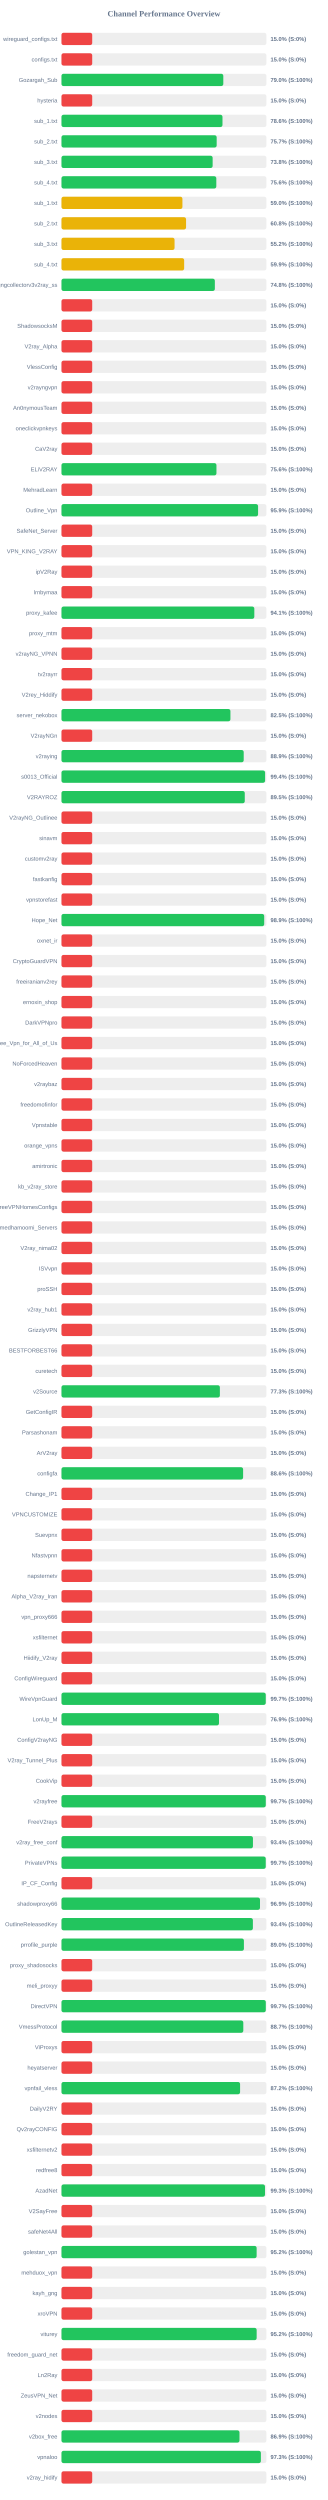
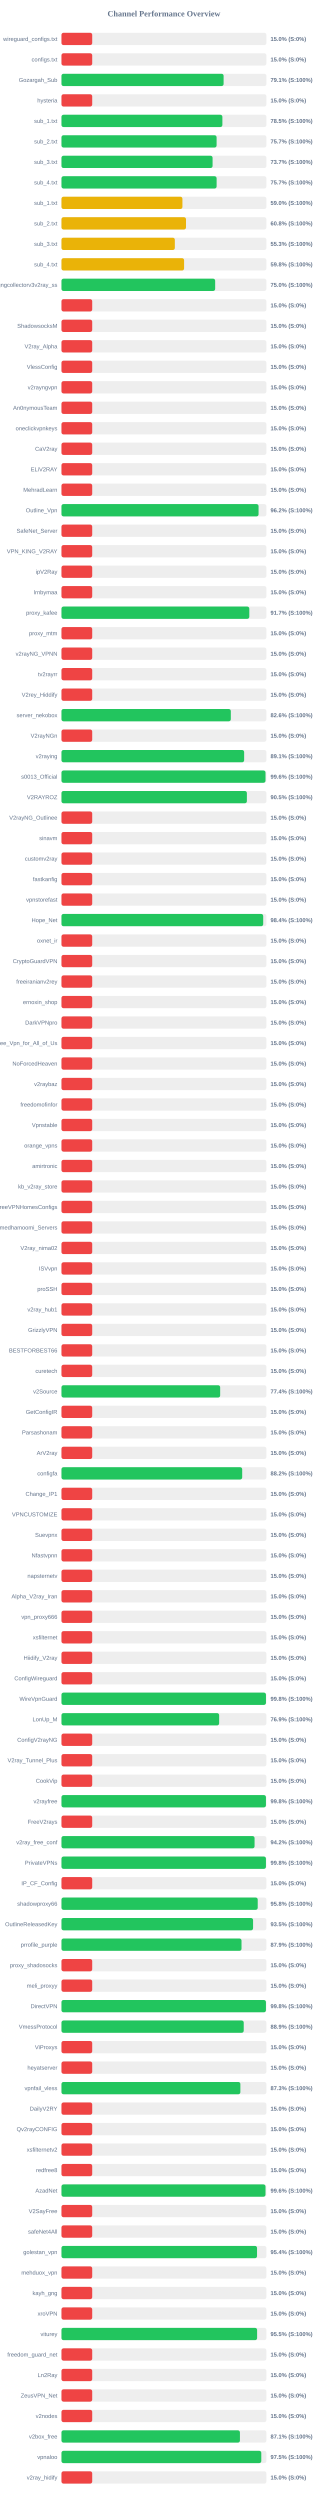
<svg xmlns="http://www.w3.org/2000/svg" width="800" height="6100" version="1.1">
  <style>
        .row { font: 14px Arial; fill: #64748b; }
        .score { font: bold 14px Arial; fill: #64748b; }
    </style>
  <text x="400" y="40" text-anchor="middle" font-size="20px" font-weight="bold" fill="#64748b">Channel Performance Overview</text>
  <rect x="150" y="80" width="500" height="30" fill="#eee" rx="5" />
  <rect x="150" y="80" width="75.0" height="30" fill="#ef4444" rx="5" />
  <text x="140" y="100" text-anchor="end" class="row">wireguard_configs.txt</text>
  <text x="660" y="100" text-anchor="start" class="score">15.0% (S:0%)</text>
  <rect x="150" y="130" width="500" height="30" fill="#eee" rx="5" />
  <rect x="150" y="130" width="75.0" height="30" fill="#ef4444" rx="5" />
  <text x="140" y="150" text-anchor="end" class="row">configs.txt</text>
  <text x="660" y="150" text-anchor="start" class="score">15.0% (S:0%)</text>
  <rect x="150" y="180" width="500" height="30" fill="#eee" rx="5" />
-   <rect x="150" y="180" width="394.85" height="30" fill="#22c55e" rx="5" />
+   <rect x="150" y="180" width="395.6" height="30" fill="#22c55e" rx="5" />
  <text x="140" y="200" text-anchor="end" class="row">Gozargah_Sub</text>
-   <text x="660" y="200" text-anchor="start" class="score">79.0% (S:100%)</text>
+   <text x="660" y="200" text-anchor="start" class="score">79.1% (S:100%)</text>
  <rect x="150" y="230" width="500" height="30" fill="#eee" rx="5" />
  <rect x="150" y="230" width="75.0" height="30" fill="#ef4444" rx="5" />
  <text x="140" y="250" text-anchor="end" class="row">hysteria</text>
  <text x="660" y="250" text-anchor="start" class="score">15.0% (S:0%)</text>
  <rect x="150" y="280" width="500" height="30" fill="#eee" rx="5" />
-   <rect x="150" y="280" width="392.85" height="30" fill="#22c55e" rx="5" />
+   <rect x="150" y="280" width="392.6" height="30" fill="#22c55e" rx="5" />
  <text x="140" y="300" text-anchor="end" class="row">sub_1.txt</text>
-   <text x="660" y="300" text-anchor="start" class="score">78.6% (S:100%)</text>
+   <text x="660" y="300" text-anchor="start" class="score">78.5% (S:100%)</text>
  <rect x="150" y="330" width="500" height="30" fill="#eee" rx="5" />
-   <rect x="150" y="330" width="378.7" height="30" fill="#22c55e" rx="5" />
+   <rect x="150" y="330" width="378.5" height="30" fill="#22c55e" rx="5" />
  <text x="140" y="350" text-anchor="end" class="row">sub_2.txt</text>
  <text x="660" y="350" text-anchor="start" class="score">75.7% (S:100%)</text>
  <rect x="150" y="380" width="500" height="30" fill="#eee" rx="5" />
-   <rect x="150" y="380" width="368.85" height="30" fill="#22c55e" rx="5" />
+   <rect x="150" y="380" width="368.7" height="30" fill="#22c55e" rx="5" />
  <text x="140" y="400" text-anchor="end" class="row">sub_3.txt</text>
-   <text x="660" y="400" text-anchor="start" class="score">73.8% (S:100%)</text>
+   <text x="660" y="400" text-anchor="start" class="score">73.7% (S:100%)</text>
  <rect x="150" y="430" width="500" height="30" fill="#eee" rx="5" />
-   <rect x="150" y="430" width="377.8" height="30" fill="#22c55e" rx="5" />
+   <rect x="150" y="430" width="378.55" height="30" fill="#22c55e" rx="5" />
  <text x="140" y="450" text-anchor="end" class="row">sub_4.txt</text>
-   <text x="660" y="450" text-anchor="start" class="score">75.6% (S:100%)</text>
+   <text x="660" y="450" text-anchor="start" class="score">75.7% (S:100%)</text>
  <rect x="150" y="480" width="500" height="30" fill="#eee" rx="5" />
  <rect x="150" y="480" width="295.1" height="30" fill="#eab308" rx="5" />
  <text x="140" y="500" text-anchor="end" class="row">sub_1.txt</text>
  <text x="660" y="500" text-anchor="start" class="score">59.0% (S:100%)</text>
  <rect x="150" y="530" width="500" height="30" fill="#eee" rx="5" />
-   <rect x="150" y="530" width="304.0" height="30" fill="#eab308" rx="5" />
+   <rect x="150" y="530" width="303.85" height="30" fill="#eab308" rx="5" />
  <text x="140" y="550" text-anchor="end" class="row">sub_2.txt</text>
  <text x="660" y="550" text-anchor="start" class="score">60.8% (S:100%)</text>
  <rect x="150" y="580" width="500" height="30" fill="#eee" rx="5" />
-   <rect x="150" y="580" width="275.9" height="30" fill="#eab308" rx="5" />
+   <rect x="150" y="580" width="276.6" height="30" fill="#eab308" rx="5" />
  <text x="140" y="600" text-anchor="end" class="row">sub_3.txt</text>
-   <text x="660" y="600" text-anchor="start" class="score">55.2% (S:100%)</text>
+   <text x="660" y="600" text-anchor="start" class="score">55.3% (S:100%)</text>
  <rect x="150" y="630" width="500" height="30" fill="#eee" rx="5" />
-   <rect x="150" y="630" width="299.35" height="30" fill="#eab308" rx="5" />
+   <rect x="150" y="630" width="299.2" height="30" fill="#eab308" rx="5" />
  <text x="140" y="650" text-anchor="end" class="row">sub_4.txt</text>
-   <text x="660" y="650" text-anchor="start" class="score">59.9% (S:100%)</text>
+   <text x="660" y="650" text-anchor="start" class="score">59.8% (S:100%)</text>
  <rect x="150" y="680" width="500" height="30" fill="#eee" rx="5" />
-   <rect x="150" y="680" width="374.25" height="30" fill="#22c55e" rx="5" />
+   <rect x="150" y="680" width="375.0" height="30" fill="#22c55e" rx="5" />
  <text x="140" y="700" text-anchor="end" class="row">kayhgngcollectorv3v2ray_ss</text>
-   <text x="660" y="700" text-anchor="start" class="score">74.8% (S:100%)</text>
+   <text x="660" y="700" text-anchor="start" class="score">75.0% (S:100%)</text>
  <rect x="150" y="730" width="500" height="30" fill="#eee" rx="5" />
  <rect x="150" y="730" width="75.0" height="30" fill="#ef4444" rx="5" />
  <text x="140" y="750" text-anchor="end" class="row" />
  <text x="660" y="750" text-anchor="start" class="score">15.0% (S:0%)</text>
  <rect x="150" y="780" width="500" height="30" fill="#eee" rx="5" />
  <rect x="150" y="780" width="75.0" height="30" fill="#ef4444" rx="5" />
  <text x="140" y="800" text-anchor="end" class="row">ShadowsocksM</text>
  <text x="660" y="800" text-anchor="start" class="score">15.0% (S:0%)</text>
  <rect x="150" y="830" width="500" height="30" fill="#eee" rx="5" />
  <rect x="150" y="830" width="75.0" height="30" fill="#ef4444" rx="5" />
  <text x="140" y="850" text-anchor="end" class="row">V2ray_Alpha</text>
  <text x="660" y="850" text-anchor="start" class="score">15.0% (S:0%)</text>
  <rect x="150" y="880" width="500" height="30" fill="#eee" rx="5" />
  <rect x="150" y="880" width="75.0" height="30" fill="#ef4444" rx="5" />
  <text x="140" y="900" text-anchor="end" class="row">VlessConfig</text>
  <text x="660" y="900" text-anchor="start" class="score">15.0% (S:0%)</text>
  <rect x="150" y="930" width="500" height="30" fill="#eee" rx="5" />
  <rect x="150" y="930" width="75.0" height="30" fill="#ef4444" rx="5" />
  <text x="140" y="950" text-anchor="end" class="row">v2rayngvpn</text>
  <text x="660" y="950" text-anchor="start" class="score">15.0% (S:0%)</text>
  <rect x="150" y="980" width="500" height="30" fill="#eee" rx="5" />
  <rect x="150" y="980" width="75.0" height="30" fill="#ef4444" rx="5" />
  <text x="140" y="1000" text-anchor="end" class="row">An0nymousTeam</text>
  <text x="660" y="1000" text-anchor="start" class="score">15.0% (S:0%)</text>
  <rect x="150" y="1030" width="500" height="30" fill="#eee" rx="5" />
  <rect x="150" y="1030" width="75.0" height="30" fill="#ef4444" rx="5" />
  <text x="140" y="1050" text-anchor="end" class="row">oneclickvpnkeys</text>
  <text x="660" y="1050" text-anchor="start" class="score">15.0% (S:0%)</text>
  <rect x="150" y="1080" width="500" height="30" fill="#eee" rx="5" />
  <rect x="150" y="1080" width="75.0" height="30" fill="#ef4444" rx="5" />
  <text x="140" y="1100" text-anchor="end" class="row">CaV2ray</text>
  <text x="660" y="1100" text-anchor="start" class="score">15.0% (S:0%)</text>
  <rect x="150" y="1130" width="500" height="30" fill="#eee" rx="5" />
-   <rect x="150" y="1130" width="378.15" height="30" fill="#22c55e" rx="5" />
+   <rect x="150" y="1130" width="75.0" height="30" fill="#ef4444" rx="5" />
  <text x="140" y="1150" text-anchor="end" class="row">ELiV2RAY</text>
-   <text x="660" y="1150" text-anchor="start" class="score">75.6% (S:100%)</text>
+   <text x="660" y="1150" text-anchor="start" class="score">15.0% (S:0%)</text>
  <rect x="150" y="1180" width="500" height="30" fill="#eee" rx="5" />
  <rect x="150" y="1180" width="75.0" height="30" fill="#ef4444" rx="5" />
  <text x="140" y="1200" text-anchor="end" class="row">MehradLearn</text>
  <text x="660" y="1200" text-anchor="start" class="score">15.0% (S:0%)</text>
  <rect x="150" y="1230" width="500" height="30" fill="#eee" rx="5" />
-   <rect x="150" y="1230" width="479.7" height="30" fill="#22c55e" rx="5" />
+   <rect x="150" y="1230" width="480.9" height="30" fill="#22c55e" rx="5" />
  <text x="140" y="1250" text-anchor="end" class="row">Outline_Vpn</text>
-   <text x="660" y="1250" text-anchor="start" class="score">95.9% (S:100%)</text>
+   <text x="660" y="1250" text-anchor="start" class="score">96.2% (S:100%)</text>
  <rect x="150" y="1280" width="500" height="30" fill="#eee" rx="5" />
  <rect x="150" y="1280" width="75.0" height="30" fill="#ef4444" rx="5" />
  <text x="140" y="1300" text-anchor="end" class="row">SafeNet_Server</text>
  <text x="660" y="1300" text-anchor="start" class="score">15.0% (S:0%)</text>
  <rect x="150" y="1330" width="500" height="30" fill="#eee" rx="5" />
  <rect x="150" y="1330" width="75.0" height="30" fill="#ef4444" rx="5" />
  <text x="140" y="1350" text-anchor="end" class="row">VPN_KING_V2RAY</text>
  <text x="660" y="1350" text-anchor="start" class="score">15.0% (S:0%)</text>
  <rect x="150" y="1380" width="500" height="30" fill="#eee" rx="5" />
  <rect x="150" y="1380" width="75.0" height="30" fill="#ef4444" rx="5" />
  <text x="140" y="1400" text-anchor="end" class="row">ipV2Ray</text>
  <text x="660" y="1400" text-anchor="start" class="score">15.0% (S:0%)</text>
  <rect x="150" y="1430" width="500" height="30" fill="#eee" rx="5" />
  <rect x="150" y="1430" width="75.0" height="30" fill="#ef4444" rx="5" />
  <text x="140" y="1450" text-anchor="end" class="row">lrnbymaa</text>
  <text x="660" y="1450" text-anchor="start" class="score">15.0% (S:0%)</text>
  <rect x="150" y="1480" width="500" height="30" fill="#eee" rx="5" />
-   <rect x="150" y="1480" width="470.55" height="30" fill="#22c55e" rx="5" />
+   <rect x="150" y="1480" width="458.3" height="30" fill="#22c55e" rx="5" />
  <text x="140" y="1500" text-anchor="end" class="row">proxy_kafee</text>
-   <text x="660" y="1500" text-anchor="start" class="score">94.1% (S:100%)</text>
+   <text x="660" y="1500" text-anchor="start" class="score">91.7% (S:100%)</text>
  <rect x="150" y="1530" width="500" height="30" fill="#eee" rx="5" />
  <rect x="150" y="1530" width="75.0" height="30" fill="#ef4444" rx="5" />
  <text x="140" y="1550" text-anchor="end" class="row">proxy_mtm</text>
  <text x="660" y="1550" text-anchor="start" class="score">15.0% (S:0%)</text>
  <rect x="150" y="1580" width="500" height="30" fill="#eee" rx="5" />
  <rect x="150" y="1580" width="75.0" height="30" fill="#ef4444" rx="5" />
  <text x="140" y="1600" text-anchor="end" class="row">v2rayNG_VPNN</text>
  <text x="660" y="1600" text-anchor="start" class="score">15.0% (S:0%)</text>
  <rect x="150" y="1630" width="500" height="30" fill="#eee" rx="5" />
  <rect x="150" y="1630" width="75.0" height="30" fill="#ef4444" rx="5" />
  <text x="140" y="1650" text-anchor="end" class="row">tv2rayrr</text>
  <text x="660" y="1650" text-anchor="start" class="score">15.0% (S:0%)</text>
  <rect x="150" y="1680" width="500" height="30" fill="#eee" rx="5" />
  <rect x="150" y="1680" width="75.0" height="30" fill="#ef4444" rx="5" />
  <text x="140" y="1700" text-anchor="end" class="row">V2rey_Hiddify</text>
  <text x="660" y="1700" text-anchor="start" class="score">15.0% (S:0%)</text>
  <rect x="150" y="1730" width="500" height="30" fill="#eee" rx="5" />
-   <rect x="150" y="1730" width="412.25" height="30" fill="#22c55e" rx="5" />
+   <rect x="150" y="1730" width="413.2" height="30" fill="#22c55e" rx="5" />
  <text x="140" y="1750" text-anchor="end" class="row">server_nekobox</text>
-   <text x="660" y="1750" text-anchor="start" class="score">82.5% (S:100%)</text>
+   <text x="660" y="1750" text-anchor="start" class="score">82.6% (S:100%)</text>
  <rect x="150" y="1780" width="500" height="30" fill="#eee" rx="5" />
  <rect x="150" y="1780" width="75.0" height="30" fill="#ef4444" rx="5" />
  <text x="140" y="1800" text-anchor="end" class="row">V2rayNGn</text>
  <text x="660" y="1800" text-anchor="start" class="score">15.0% (S:0%)</text>
  <rect x="150" y="1830" width="500" height="30" fill="#eee" rx="5" />
-   <rect x="150" y="1830" width="444.65" height="30" fill="#22c55e" rx="5" />
+   <rect x="150" y="1830" width="445.7" height="30" fill="#22c55e" rx="5" />
  <text x="140" y="1850" text-anchor="end" class="row">v2raying</text>
-   <text x="660" y="1850" text-anchor="start" class="score">88.9% (S:100%)</text>
+   <text x="660" y="1850" text-anchor="start" class="score">89.1% (S:100%)</text>
  <rect x="150" y="1880" width="500" height="30" fill="#eee" rx="5" />
-   <rect x="150" y="1880" width="496.8" height="30" fill="#22c55e" rx="5" />
+   <rect x="150" y="1880" width="497.8" height="30" fill="#22c55e" rx="5" />
  <text x="140" y="1900" text-anchor="end" class="row">s0013_Official</text>
-   <text x="660" y="1900" text-anchor="start" class="score">99.4% (S:100%)</text>
+   <text x="660" y="1900" text-anchor="start" class="score">99.6% (S:100%)</text>
  <rect x="150" y="1930" width="500" height="30" fill="#eee" rx="5" />
-   <rect x="150" y="1930" width="447.25" height="30" fill="#22c55e" rx="5" />
+   <rect x="150" y="1930" width="452.4" height="30" fill="#22c55e" rx="5" />
  <text x="140" y="1950" text-anchor="end" class="row">V2RAYROZ</text>
-   <text x="660" y="1950" text-anchor="start" class="score">89.5% (S:100%)</text>
+   <text x="660" y="1950" text-anchor="start" class="score">90.5% (S:100%)</text>
  <rect x="150" y="1980" width="500" height="30" fill="#eee" rx="5" />
  <rect x="150" y="1980" width="75.0" height="30" fill="#ef4444" rx="5" />
  <text x="140" y="2000" text-anchor="end" class="row">V2rayNG_Outlinee</text>
  <text x="660" y="2000" text-anchor="start" class="score">15.0% (S:0%)</text>
  <rect x="150" y="2030" width="500" height="30" fill="#eee" rx="5" />
  <rect x="150" y="2030" width="75.0" height="30" fill="#ef4444" rx="5" />
  <text x="140" y="2050" text-anchor="end" class="row">sinavm</text>
  <text x="660" y="2050" text-anchor="start" class="score">15.0% (S:0%)</text>
  <rect x="150" y="2080" width="500" height="30" fill="#eee" rx="5" />
  <rect x="150" y="2080" width="75.0" height="30" fill="#ef4444" rx="5" />
  <text x="140" y="2100" text-anchor="end" class="row">customv2ray</text>
  <text x="660" y="2100" text-anchor="start" class="score">15.0% (S:0%)</text>
  <rect x="150" y="2130" width="500" height="30" fill="#eee" rx="5" />
  <rect x="150" y="2130" width="75.0" height="30" fill="#ef4444" rx="5" />
  <text x="140" y="2150" text-anchor="end" class="row">fastkanfig</text>
  <text x="660" y="2150" text-anchor="start" class="score">15.0% (S:0%)</text>
  <rect x="150" y="2180" width="500" height="30" fill="#eee" rx="5" />
  <rect x="150" y="2180" width="75.0" height="30" fill="#ef4444" rx="5" />
  <text x="140" y="2200" text-anchor="end" class="row">vpnstorefast</text>
  <text x="660" y="2200" text-anchor="start" class="score">15.0% (S:0%)</text>
  <rect x="150" y="2230" width="500" height="30" fill="#eee" rx="5" />
-   <rect x="150" y="2230" width="494.65" height="30" fill="#22c55e" rx="5" />
+   <rect x="150" y="2230" width="492.2" height="30" fill="#22c55e" rx="5" />
  <text x="140" y="2250" text-anchor="end" class="row">Hope_Net</text>
-   <text x="660" y="2250" text-anchor="start" class="score">98.9% (S:100%)</text>
+   <text x="660" y="2250" text-anchor="start" class="score">98.4% (S:100%)</text>
  <rect x="150" y="2280" width="500" height="30" fill="#eee" rx="5" />
  <rect x="150" y="2280" width="75.0" height="30" fill="#ef4444" rx="5" />
  <text x="140" y="2300" text-anchor="end" class="row">oxnet_ir</text>
  <text x="660" y="2300" text-anchor="start" class="score">15.0% (S:0%)</text>
  <rect x="150" y="2330" width="500" height="30" fill="#eee" rx="5" />
  <rect x="150" y="2330" width="75.0" height="30" fill="#ef4444" rx="5" />
  <text x="140" y="2350" text-anchor="end" class="row">CryptoGuardVPN</text>
  <text x="660" y="2350" text-anchor="start" class="score">15.0% (S:0%)</text>
  <rect x="150" y="2380" width="500" height="30" fill="#eee" rx="5" />
  <rect x="150" y="2380" width="75.0" height="30" fill="#ef4444" rx="5" />
  <text x="140" y="2400" text-anchor="end" class="row">freeiranianv2rey</text>
  <text x="660" y="2400" text-anchor="start" class="score">15.0% (S:0%)</text>
  <rect x="150" y="2430" width="500" height="30" fill="#eee" rx="5" />
  <rect x="150" y="2430" width="75.0" height="30" fill="#ef4444" rx="5" />
  <text x="140" y="2450" text-anchor="end" class="row">ernoxin_shop</text>
  <text x="660" y="2450" text-anchor="start" class="score">15.0% (S:0%)</text>
  <rect x="150" y="2480" width="500" height="30" fill="#eee" rx="5" />
  <rect x="150" y="2480" width="75.0" height="30" fill="#ef4444" rx="5" />
  <text x="140" y="2500" text-anchor="end" class="row">DarkVPNpro</text>
  <text x="660" y="2500" text-anchor="start" class="score">15.0% (S:0%)</text>
  <rect x="150" y="2530" width="500" height="30" fill="#eee" rx="5" />
  <rect x="150" y="2530" width="75.0" height="30" fill="#ef4444" rx="5" />
  <text x="140" y="2550" text-anchor="end" class="row">Free_Vpn_for_All_of_Us</text>
  <text x="660" y="2550" text-anchor="start" class="score">15.0% (S:0%)</text>
  <rect x="150" y="2580" width="500" height="30" fill="#eee" rx="5" />
  <rect x="150" y="2580" width="75.0" height="30" fill="#ef4444" rx="5" />
  <text x="140" y="2600" text-anchor="end" class="row">NoForcedHeaven</text>
  <text x="660" y="2600" text-anchor="start" class="score">15.0% (S:0%)</text>
  <rect x="150" y="2630" width="500" height="30" fill="#eee" rx="5" />
  <rect x="150" y="2630" width="75.0" height="30" fill="#ef4444" rx="5" />
  <text x="140" y="2650" text-anchor="end" class="row">v2raybaz</text>
  <text x="660" y="2650" text-anchor="start" class="score">15.0% (S:0%)</text>
  <rect x="150" y="2680" width="500" height="30" fill="#eee" rx="5" />
  <rect x="150" y="2680" width="75.0" height="30" fill="#ef4444" rx="5" />
  <text x="140" y="2700" text-anchor="end" class="row">freedomofinfor</text>
  <text x="660" y="2700" text-anchor="start" class="score">15.0% (S:0%)</text>
  <rect x="150" y="2730" width="500" height="30" fill="#eee" rx="5" />
  <rect x="150" y="2730" width="75.0" height="30" fill="#ef4444" rx="5" />
  <text x="140" y="2750" text-anchor="end" class="row">Vpnstable</text>
  <text x="660" y="2750" text-anchor="start" class="score">15.0% (S:0%)</text>
  <rect x="150" y="2780" width="500" height="30" fill="#eee" rx="5" />
  <rect x="150" y="2780" width="75.0" height="30" fill="#ef4444" rx="5" />
  <text x="140" y="2800" text-anchor="end" class="row">orange_vpns</text>
  <text x="660" y="2800" text-anchor="start" class="score">15.0% (S:0%)</text>
  <rect x="150" y="2830" width="500" height="30" fill="#eee" rx="5" />
  <rect x="150" y="2830" width="75.0" height="30" fill="#ef4444" rx="5" />
  <text x="140" y="2850" text-anchor="end" class="row">amirtronic</text>
  <text x="660" y="2850" text-anchor="start" class="score">15.0% (S:0%)</text>
  <rect x="150" y="2880" width="500" height="30" fill="#eee" rx="5" />
  <rect x="150" y="2880" width="75.0" height="30" fill="#ef4444" rx="5" />
  <text x="140" y="2900" text-anchor="end" class="row">kb_v2ray_store</text>
  <text x="660" y="2900" text-anchor="start" class="score">15.0% (S:0%)</text>
  <rect x="150" y="2930" width="500" height="30" fill="#eee" rx="5" />
  <rect x="150" y="2930" width="75.0" height="30" fill="#ef4444" rx="5" />
  <text x="140" y="2950" text-anchor="end" class="row">FreeVPNHomesConfigs</text>
  <text x="660" y="2950" text-anchor="start" class="score">15.0% (S:0%)</text>
  <rect x="150" y="2980" width="500" height="30" fill="#eee" rx="5" />
  <rect x="150" y="2980" width="75.0" height="30" fill="#ef4444" rx="5" />
  <text x="140" y="3000" text-anchor="end" class="row">Ahmedhamoomi_Servers</text>
  <text x="660" y="3000" text-anchor="start" class="score">15.0% (S:0%)</text>
  <rect x="150" y="3030" width="500" height="30" fill="#eee" rx="5" />
  <rect x="150" y="3030" width="75.0" height="30" fill="#ef4444" rx="5" />
  <text x="140" y="3050" text-anchor="end" class="row">V2ray_nima02</text>
  <text x="660" y="3050" text-anchor="start" class="score">15.0% (S:0%)</text>
  <rect x="150" y="3080" width="500" height="30" fill="#eee" rx="5" />
  <rect x="150" y="3080" width="75.0" height="30" fill="#ef4444" rx="5" />
  <text x="140" y="3100" text-anchor="end" class="row">ISVvpn</text>
  <text x="660" y="3100" text-anchor="start" class="score">15.0% (S:0%)</text>
  <rect x="150" y="3130" width="500" height="30" fill="#eee" rx="5" />
  <rect x="150" y="3130" width="75.0" height="30" fill="#ef4444" rx="5" />
  <text x="140" y="3150" text-anchor="end" class="row">proSSH</text>
  <text x="660" y="3150" text-anchor="start" class="score">15.0% (S:0%)</text>
  <rect x="150" y="3180" width="500" height="30" fill="#eee" rx="5" />
  <rect x="150" y="3180" width="75.0" height="30" fill="#ef4444" rx="5" />
  <text x="140" y="3200" text-anchor="end" class="row">v2ray_hub1</text>
  <text x="660" y="3200" text-anchor="start" class="score">15.0% (S:0%)</text>
  <rect x="150" y="3230" width="500" height="30" fill="#eee" rx="5" />
  <rect x="150" y="3230" width="75.0" height="30" fill="#ef4444" rx="5" />
  <text x="140" y="3250" text-anchor="end" class="row">GrizzlyVPN</text>
  <text x="660" y="3250" text-anchor="start" class="score">15.0% (S:0%)</text>
  <rect x="150" y="3280" width="500" height="30" fill="#eee" rx="5" />
  <rect x="150" y="3280" width="75.0" height="30" fill="#ef4444" rx="5" />
  <text x="140" y="3300" text-anchor="end" class="row">BESTFORBEST66</text>
  <text x="660" y="3300" text-anchor="start" class="score">15.0% (S:0%)</text>
  <rect x="150" y="3330" width="500" height="30" fill="#eee" rx="5" />
  <rect x="150" y="3330" width="75.0" height="30" fill="#ef4444" rx="5" />
  <text x="140" y="3350" text-anchor="end" class="row">curetech</text>
  <text x="660" y="3350" text-anchor="start" class="score">15.0% (S:0%)</text>
  <rect x="150" y="3380" width="500" height="30" fill="#eee" rx="5" />
-   <rect x="150" y="3380" width="386.5" height="30" fill="#22c55e" rx="5" />
+   <rect x="150" y="3380" width="387.2" height="30" fill="#22c55e" rx="5" />
  <text x="140" y="3400" text-anchor="end" class="row">v2Source</text>
-   <text x="660" y="3400" text-anchor="start" class="score">77.3% (S:100%)</text>
+   <text x="660" y="3400" text-anchor="start" class="score">77.4% (S:100%)</text>
  <rect x="150" y="3430" width="500" height="30" fill="#eee" rx="5" />
  <rect x="150" y="3430" width="75.0" height="30" fill="#ef4444" rx="5" />
  <text x="140" y="3450" text-anchor="end" class="row">GetConfigIR</text>
  <text x="660" y="3450" text-anchor="start" class="score">15.0% (S:0%)</text>
  <rect x="150" y="3480" width="500" height="30" fill="#eee" rx="5" />
  <rect x="150" y="3480" width="75.0" height="30" fill="#ef4444" rx="5" />
  <text x="140" y="3500" text-anchor="end" class="row">Parsashonam</text>
  <text x="660" y="3500" text-anchor="start" class="score">15.0% (S:0%)</text>
  <rect x="150" y="3530" width="500" height="30" fill="#eee" rx="5" />
  <rect x="150" y="3530" width="75.0" height="30" fill="#ef4444" rx="5" />
  <text x="140" y="3550" text-anchor="end" class="row">ArV2ray</text>
  <text x="660" y="3550" text-anchor="start" class="score">15.0% (S:0%)</text>
  <rect x="150" y="3580" width="500" height="30" fill="#eee" rx="5" />
-   <rect x="150" y="3580" width="443.2" height="30" fill="#22c55e" rx="5" />
+   <rect x="150" y="3580" width="440.95" height="30" fill="#22c55e" rx="5" />
  <text x="140" y="3600" text-anchor="end" class="row">configfa</text>
-   <text x="660" y="3600" text-anchor="start" class="score">88.6% (S:100%)</text>
+   <text x="660" y="3600" text-anchor="start" class="score">88.2% (S:100%)</text>
  <rect x="150" y="3630" width="500" height="30" fill="#eee" rx="5" />
  <rect x="150" y="3630" width="75.0" height="30" fill="#ef4444" rx="5" />
  <text x="140" y="3650" text-anchor="end" class="row">Change_IP1</text>
  <text x="660" y="3650" text-anchor="start" class="score">15.0% (S:0%)</text>
  <rect x="150" y="3680" width="500" height="30" fill="#eee" rx="5" />
  <rect x="150" y="3680" width="75.0" height="30" fill="#ef4444" rx="5" />
  <text x="140" y="3700" text-anchor="end" class="row">VPNCUSTOMIZE</text>
  <text x="660" y="3700" text-anchor="start" class="score">15.0% (S:0%)</text>
  <rect x="150" y="3730" width="500" height="30" fill="#eee" rx="5" />
  <rect x="150" y="3730" width="75.0" height="30" fill="#ef4444" rx="5" />
  <text x="140" y="3750" text-anchor="end" class="row">Suevpnx</text>
  <text x="660" y="3750" text-anchor="start" class="score">15.0% (S:0%)</text>
  <rect x="150" y="3780" width="500" height="30" fill="#eee" rx="5" />
  <rect x="150" y="3780" width="75.0" height="30" fill="#ef4444" rx="5" />
  <text x="140" y="3800" text-anchor="end" class="row">Nfastvpnn</text>
  <text x="660" y="3800" text-anchor="start" class="score">15.0% (S:0%)</text>
  <rect x="150" y="3830" width="500" height="30" fill="#eee" rx="5" />
  <rect x="150" y="3830" width="75.0" height="30" fill="#ef4444" rx="5" />
  <text x="140" y="3850" text-anchor="end" class="row">napsternetv</text>
  <text x="660" y="3850" text-anchor="start" class="score">15.0% (S:0%)</text>
  <rect x="150" y="3880" width="500" height="30" fill="#eee" rx="5" />
  <rect x="150" y="3880" width="75.0" height="30" fill="#ef4444" rx="5" />
  <text x="140" y="3900" text-anchor="end" class="row">Alpha_V2ray_Iran</text>
  <text x="660" y="3900" text-anchor="start" class="score">15.0% (S:0%)</text>
  <rect x="150" y="3930" width="500" height="30" fill="#eee" rx="5" />
  <rect x="150" y="3930" width="75.0" height="30" fill="#ef4444" rx="5" />
  <text x="140" y="3950" text-anchor="end" class="row">vpn_proxy666</text>
  <text x="660" y="3950" text-anchor="start" class="score">15.0% (S:0%)</text>
  <rect x="150" y="3980" width="500" height="30" fill="#eee" rx="5" />
  <rect x="150" y="3980" width="75.0" height="30" fill="#ef4444" rx="5" />
  <text x="140" y="4000" text-anchor="end" class="row">xsfilternet</text>
  <text x="660" y="4000" text-anchor="start" class="score">15.0% (S:0%)</text>
  <rect x="150" y="4030" width="500" height="30" fill="#eee" rx="5" />
  <rect x="150" y="4030" width="75.0" height="30" fill="#ef4444" rx="5" />
  <text x="140" y="4050" text-anchor="end" class="row">Hiidify_V2ray</text>
  <text x="660" y="4050" text-anchor="start" class="score">15.0% (S:0%)</text>
  <rect x="150" y="4080" width="500" height="30" fill="#eee" rx="5" />
  <rect x="150" y="4080" width="75.0" height="30" fill="#ef4444" rx="5" />
  <text x="140" y="4100" text-anchor="end" class="row">ConfigWireguard</text>
  <text x="660" y="4100" text-anchor="start" class="score">15.0% (S:0%)</text>
  <rect x="150" y="4130" width="500" height="30" fill="#eee" rx="5" />
-   <rect x="150" y="4130" width="498.45" height="30" fill="#22c55e" rx="5" />
+   <rect x="150" y="4130" width="498.95" height="30" fill="#22c55e" rx="5" />
  <text x="140" y="4150" text-anchor="end" class="row">WireVpnGuard</text>
-   <text x="660" y="4150" text-anchor="start" class="score">99.7% (S:100%)</text>
+   <text x="660" y="4150" text-anchor="start" class="score">99.8% (S:100%)</text>
  <rect x="150" y="4180" width="500" height="30" fill="#eee" rx="5" />
-   <rect x="150" y="4180" width="384.35" height="30" fill="#22c55e" rx="5" />
+   <rect x="150" y="4180" width="384.7" height="30" fill="#22c55e" rx="5" />
  <text x="140" y="4200" text-anchor="end" class="row">LonUp_M</text>
  <text x="660" y="4200" text-anchor="start" class="score">76.9% (S:100%)</text>
  <rect x="150" y="4230" width="500" height="30" fill="#eee" rx="5" />
  <rect x="150" y="4230" width="75.0" height="30" fill="#ef4444" rx="5" />
  <text x="140" y="4250" text-anchor="end" class="row">ConfigV2rayNG</text>
  <text x="660" y="4250" text-anchor="start" class="score">15.0% (S:0%)</text>
  <rect x="150" y="4280" width="500" height="30" fill="#eee" rx="5" />
  <rect x="150" y="4280" width="75.0" height="30" fill="#ef4444" rx="5" />
  <text x="140" y="4300" text-anchor="end" class="row">V2ray_Tunnel_Plus</text>
  <text x="660" y="4300" text-anchor="start" class="score">15.0% (S:0%)</text>
  <rect x="150" y="4330" width="500" height="30" fill="#eee" rx="5" />
  <rect x="150" y="4330" width="75.0" height="30" fill="#ef4444" rx="5" />
  <text x="140" y="4350" text-anchor="end" class="row">CookVip</text>
  <text x="660" y="4350" text-anchor="start" class="score">15.0% (S:0%)</text>
  <rect x="150" y="4380" width="500" height="30" fill="#eee" rx="5" />
-   <rect x="150" y="4380" width="498.5" height="30" fill="#22c55e" rx="5" />
+   <rect x="150" y="4380" width="498.9" height="30" fill="#22c55e" rx="5" />
  <text x="140" y="4400" text-anchor="end" class="row">v2rayfree</text>
-   <text x="660" y="4400" text-anchor="start" class="score">99.7% (S:100%)</text>
+   <text x="660" y="4400" text-anchor="start" class="score">99.8% (S:100%)</text>
  <rect x="150" y="4430" width="500" height="30" fill="#eee" rx="5" />
  <rect x="150" y="4430" width="75.0" height="30" fill="#ef4444" rx="5" />
  <text x="140" y="4450" text-anchor="end" class="row">FreeV2rays</text>
  <text x="660" y="4450" text-anchor="start" class="score">15.0% (S:0%)</text>
  <rect x="150" y="4480" width="500" height="30" fill="#eee" rx="5" />
-   <rect x="150" y="4480" width="467.2" height="30" fill="#22c55e" rx="5" />
+   <rect x="150" y="4480" width="471.15" height="30" fill="#22c55e" rx="5" />
  <text x="140" y="4500" text-anchor="end" class="row">v2ray_free_conf</text>
-   <text x="660" y="4500" text-anchor="start" class="score">93.4% (S:100%)</text>
+   <text x="660" y="4500" text-anchor="start" class="score">94.2% (S:100%)</text>
  <rect x="150" y="4530" width="500" height="30" fill="#eee" rx="5" />
-   <rect x="150" y="4530" width="498.4" height="30" fill="#22c55e" rx="5" />
+   <rect x="150" y="4530" width="498.9" height="30" fill="#22c55e" rx="5" />
  <text x="140" y="4550" text-anchor="end" class="row">PrivateVPNs</text>
-   <text x="660" y="4550" text-anchor="start" class="score">99.7% (S:100%)</text>
+   <text x="660" y="4550" text-anchor="start" class="score">99.8% (S:100%)</text>
  <rect x="150" y="4580" width="500" height="30" fill="#eee" rx="5" />
  <rect x="150" y="4580" width="75.0" height="30" fill="#ef4444" rx="5" />
  <text x="140" y="4600" text-anchor="end" class="row">IP_CF_Config</text>
  <text x="660" y="4600" text-anchor="start" class="score">15.0% (S:0%)</text>
  <rect x="150" y="4630" width="500" height="30" fill="#eee" rx="5" />
-   <rect x="150" y="4630" width="484.4" height="30" fill="#22c55e" rx="5" />
+   <rect x="150" y="4630" width="478.85" height="30" fill="#22c55e" rx="5" />
  <text x="140" y="4650" text-anchor="end" class="row">shadowproxy66</text>
-   <text x="660" y="4650" text-anchor="start" class="score">96.9% (S:100%)</text>
+   <text x="660" y="4650" text-anchor="start" class="score">95.8% (S:100%)</text>
  <rect x="150" y="4680" width="500" height="30" fill="#eee" rx="5" />
-   <rect x="150" y="4680" width="467.05" height="30" fill="#22c55e" rx="5" />
+   <rect x="150" y="4680" width="467.5" height="30" fill="#22c55e" rx="5" />
  <text x="140" y="4700" text-anchor="end" class="row">OutlineReleasedKey</text>
-   <text x="660" y="4700" text-anchor="start" class="score">93.4% (S:100%)</text>
+   <text x="660" y="4700" text-anchor="start" class="score">93.5% (S:100%)</text>
  <rect x="150" y="4730" width="500" height="30" fill="#eee" rx="5" />
-   <rect x="150" y="4730" width="445.15" height="30" fill="#22c55e" rx="5" />
+   <rect x="150" y="4730" width="439.3" height="30" fill="#22c55e" rx="5" />
  <text x="140" y="4750" text-anchor="end" class="row">prrofile_purple</text>
-   <text x="660" y="4750" text-anchor="start" class="score">89.0% (S:100%)</text>
+   <text x="660" y="4750" text-anchor="start" class="score">87.9% (S:100%)</text>
  <rect x="150" y="4780" width="500" height="30" fill="#eee" rx="5" />
  <rect x="150" y="4780" width="75.0" height="30" fill="#ef4444" rx="5" />
  <text x="140" y="4800" text-anchor="end" class="row">proxy_shadosocks</text>
  <text x="660" y="4800" text-anchor="start" class="score">15.0% (S:0%)</text>
  <rect x="150" y="4830" width="500" height="30" fill="#eee" rx="5" />
  <rect x="150" y="4830" width="75.0" height="30" fill="#ef4444" rx="5" />
  <text x="140" y="4850" text-anchor="end" class="row">meli_proxyy</text>
  <text x="660" y="4850" text-anchor="start" class="score">15.0% (S:0%)</text>
  <rect x="150" y="4880" width="500" height="30" fill="#eee" rx="5" />
-   <rect x="150" y="4880" width="498.55" height="30" fill="#22c55e" rx="5" />
+   <rect x="150" y="4880" width="498.9" height="30" fill="#22c55e" rx="5" />
  <text x="140" y="4900" text-anchor="end" class="row">DirectVPN</text>
-   <text x="660" y="4900" text-anchor="start" class="score">99.7% (S:100%)</text>
+   <text x="660" y="4900" text-anchor="start" class="score">99.8% (S:100%)</text>
  <rect x="150" y="4930" width="500" height="30" fill="#eee" rx="5" />
-   <rect x="150" y="4930" width="443.65" height="30" fill="#22c55e" rx="5" />
+   <rect x="150" y="4930" width="444.7" height="30" fill="#22c55e" rx="5" />
  <text x="140" y="4950" text-anchor="end" class="row">VmessProtocol</text>
-   <text x="660" y="4950" text-anchor="start" class="score">88.7% (S:100%)</text>
+   <text x="660" y="4950" text-anchor="start" class="score">88.9% (S:100%)</text>
  <rect x="150" y="4980" width="500" height="30" fill="#eee" rx="5" />
  <rect x="150" y="4980" width="75.0" height="30" fill="#ef4444" rx="5" />
  <text x="140" y="5000" text-anchor="end" class="row">ViProxys</text>
  <text x="660" y="5000" text-anchor="start" class="score">15.0% (S:0%)</text>
  <rect x="150" y="5030" width="500" height="30" fill="#eee" rx="5" />
  <rect x="150" y="5030" width="75.0" height="30" fill="#ef4444" rx="5" />
  <text x="140" y="5050" text-anchor="end" class="row">heyatserver</text>
  <text x="660" y="5050" text-anchor="start" class="score">15.0% (S:0%)</text>
  <rect x="150" y="5080" width="500" height="30" fill="#eee" rx="5" />
-   <rect x="150" y="5080" width="435.8" height="30" fill="#22c55e" rx="5" />
+   <rect x="150" y="5080" width="436.5" height="30" fill="#22c55e" rx="5" />
  <text x="140" y="5100" text-anchor="end" class="row">vpnfail_vless</text>
-   <text x="660" y="5100" text-anchor="start" class="score">87.2% (S:100%)</text>
+   <text x="660" y="5100" text-anchor="start" class="score">87.3% (S:100%)</text>
  <rect x="150" y="5130" width="500" height="30" fill="#eee" rx="5" />
  <rect x="150" y="5130" width="75.0" height="30" fill="#ef4444" rx="5" />
  <text x="140" y="5150" text-anchor="end" class="row">DailyV2RY</text>
  <text x="660" y="5150" text-anchor="start" class="score">15.0% (S:0%)</text>
  <rect x="150" y="5180" width="500" height="30" fill="#eee" rx="5" />
  <rect x="150" y="5180" width="75.0" height="30" fill="#ef4444" rx="5" />
  <text x="140" y="5200" text-anchor="end" class="row">Qv2rayCONFIG</text>
  <text x="660" y="5200" text-anchor="start" class="score">15.0% (S:0%)</text>
  <rect x="150" y="5230" width="500" height="30" fill="#eee" rx="5" />
  <rect x="150" y="5230" width="75.0" height="30" fill="#ef4444" rx="5" />
  <text x="140" y="5250" text-anchor="end" class="row">xsfilternetv2</text>
  <text x="660" y="5250" text-anchor="start" class="score">15.0% (S:0%)</text>
  <rect x="150" y="5280" width="500" height="30" fill="#eee" rx="5" />
  <rect x="150" y="5280" width="75.0" height="30" fill="#ef4444" rx="5" />
  <text x="140" y="5300" text-anchor="end" class="row">redfree8</text>
  <text x="660" y="5300" text-anchor="start" class="score">15.0% (S:0%)</text>
  <rect x="150" y="5330" width="500" height="30" fill="#eee" rx="5" />
-   <rect x="150" y="5330" width="496.6" height="30" fill="#22c55e" rx="5" />
+   <rect x="150" y="5330" width="497.8" height="30" fill="#22c55e" rx="5" />
  <text x="140" y="5350" text-anchor="end" class="row">AzadNet</text>
-   <text x="660" y="5350" text-anchor="start" class="score">99.3% (S:100%)</text>
+   <text x="660" y="5350" text-anchor="start" class="score">99.6% (S:100%)</text>
  <rect x="150" y="5380" width="500" height="30" fill="#eee" rx="5" />
  <rect x="150" y="5380" width="75.0" height="30" fill="#ef4444" rx="5" />
  <text x="140" y="5400" text-anchor="end" class="row">V2SayFree</text>
  <text x="660" y="5400" text-anchor="start" class="score">15.0% (S:0%)</text>
  <rect x="150" y="5430" width="500" height="30" fill="#eee" rx="5" />
  <rect x="150" y="5430" width="75.0" height="30" fill="#ef4444" rx="5" />
  <text x="140" y="5450" text-anchor="end" class="row">safeNet4All</text>
  <text x="660" y="5450" text-anchor="start" class="score">15.0% (S:0%)</text>
  <rect x="150" y="5480" width="500" height="30" fill="#eee" rx="5" />
-   <rect x="150" y="5480" width="476.2" height="30" fill="#22c55e" rx="5" />
+   <rect x="150" y="5480" width="477.15" height="30" fill="#22c55e" rx="5" />
  <text x="140" y="5500" text-anchor="end" class="row">golestan_vpn</text>
-   <text x="660" y="5500" text-anchor="start" class="score">95.2% (S:100%)</text>
+   <text x="660" y="5500" text-anchor="start" class="score">95.4% (S:100%)</text>
  <rect x="150" y="5530" width="500" height="30" fill="#eee" rx="5" />
  <rect x="150" y="5530" width="75.0" height="30" fill="#ef4444" rx="5" />
  <text x="140" y="5550" text-anchor="end" class="row">mehduox_vpn</text>
  <text x="660" y="5550" text-anchor="start" class="score">15.0% (S:0%)</text>
  <rect x="150" y="5580" width="500" height="30" fill="#eee" rx="5" />
  <rect x="150" y="5580" width="75.0" height="30" fill="#ef4444" rx="5" />
  <text x="140" y="5600" text-anchor="end" class="row">kayh_gng</text>
  <text x="660" y="5600" text-anchor="start" class="score">15.0% (S:0%)</text>
  <rect x="150" y="5630" width="500" height="30" fill="#eee" rx="5" />
  <rect x="150" y="5630" width="75.0" height="30" fill="#ef4444" rx="5" />
  <text x="140" y="5650" text-anchor="end" class="row">xroVPN</text>
  <text x="660" y="5650" text-anchor="start" class="score">15.0% (S:0%)</text>
  <rect x="150" y="5680" width="500" height="30" fill="#eee" rx="5" />
-   <rect x="150" y="5680" width="476.25" height="30" fill="#22c55e" rx="5" />
+   <rect x="150" y="5680" width="477.35" height="30" fill="#22c55e" rx="5" />
  <text x="140" y="5700" text-anchor="end" class="row">viturey</text>
-   <text x="660" y="5700" text-anchor="start" class="score">95.2% (S:100%)</text>
+   <text x="660" y="5700" text-anchor="start" class="score">95.5% (S:100%)</text>
  <rect x="150" y="5730" width="500" height="30" fill="#eee" rx="5" />
  <rect x="150" y="5730" width="75.0" height="30" fill="#ef4444" rx="5" />
  <text x="140" y="5750" text-anchor="end" class="row">freedom_guard_net</text>
  <text x="660" y="5750" text-anchor="start" class="score">15.0% (S:0%)</text>
  <rect x="150" y="5780" width="500" height="30" fill="#eee" rx="5" />
  <rect x="150" y="5780" width="75.0" height="30" fill="#ef4444" rx="5" />
  <text x="140" y="5800" text-anchor="end" class="row">Ln2Ray</text>
  <text x="660" y="5800" text-anchor="start" class="score">15.0% (S:0%)</text>
  <rect x="150" y="5830" width="500" height="30" fill="#eee" rx="5" />
  <rect x="150" y="5830" width="75.0" height="30" fill="#ef4444" rx="5" />
  <text x="140" y="5850" text-anchor="end" class="row">ZeusVPN_Net</text>
  <text x="660" y="5850" text-anchor="start" class="score">15.0% (S:0%)</text>
  <rect x="150" y="5880" width="500" height="30" fill="#eee" rx="5" />
  <rect x="150" y="5880" width="75.0" height="30" fill="#ef4444" rx="5" />
  <text x="140" y="5900" text-anchor="end" class="row">v2nodes</text>
  <text x="660" y="5900" text-anchor="start" class="score">15.0% (S:0%)</text>
  <rect x="150" y="5930" width="500" height="30" fill="#eee" rx="5" />
-   <rect x="150" y="5930" width="434.35" height="30" fill="#22c55e" rx="5" />
+   <rect x="150" y="5930" width="435.45" height="30" fill="#22c55e" rx="5" />
  <text x="140" y="5950" text-anchor="end" class="row">v2box_free</text>
-   <text x="660" y="5950" text-anchor="start" class="score">86.9% (S:100%)</text>
+   <text x="660" y="5950" text-anchor="start" class="score">87.1% (S:100%)</text>
  <rect x="150" y="5980" width="500" height="30" fill="#eee" rx="5" />
-   <rect x="150" y="5980" width="486.55" height="30" fill="#22c55e" rx="5" />
+   <rect x="150" y="5980" width="487.55" height="30" fill="#22c55e" rx="5" />
  <text x="140" y="6000" text-anchor="end" class="row">vpnaloo</text>
-   <text x="660" y="6000" text-anchor="start" class="score">97.3% (S:100%)</text>
+   <text x="660" y="6000" text-anchor="start" class="score">97.5% (S:100%)</text>
  <rect x="150" y="6030" width="500" height="30" fill="#eee" rx="5" />
  <rect x="150" y="6030" width="75.0" height="30" fill="#ef4444" rx="5" />
  <text x="140" y="6050" text-anchor="end" class="row">v2ray_hidify</text>
  <text x="660" y="6050" text-anchor="start" class="score">15.0% (S:0%)</text>
</svg>
